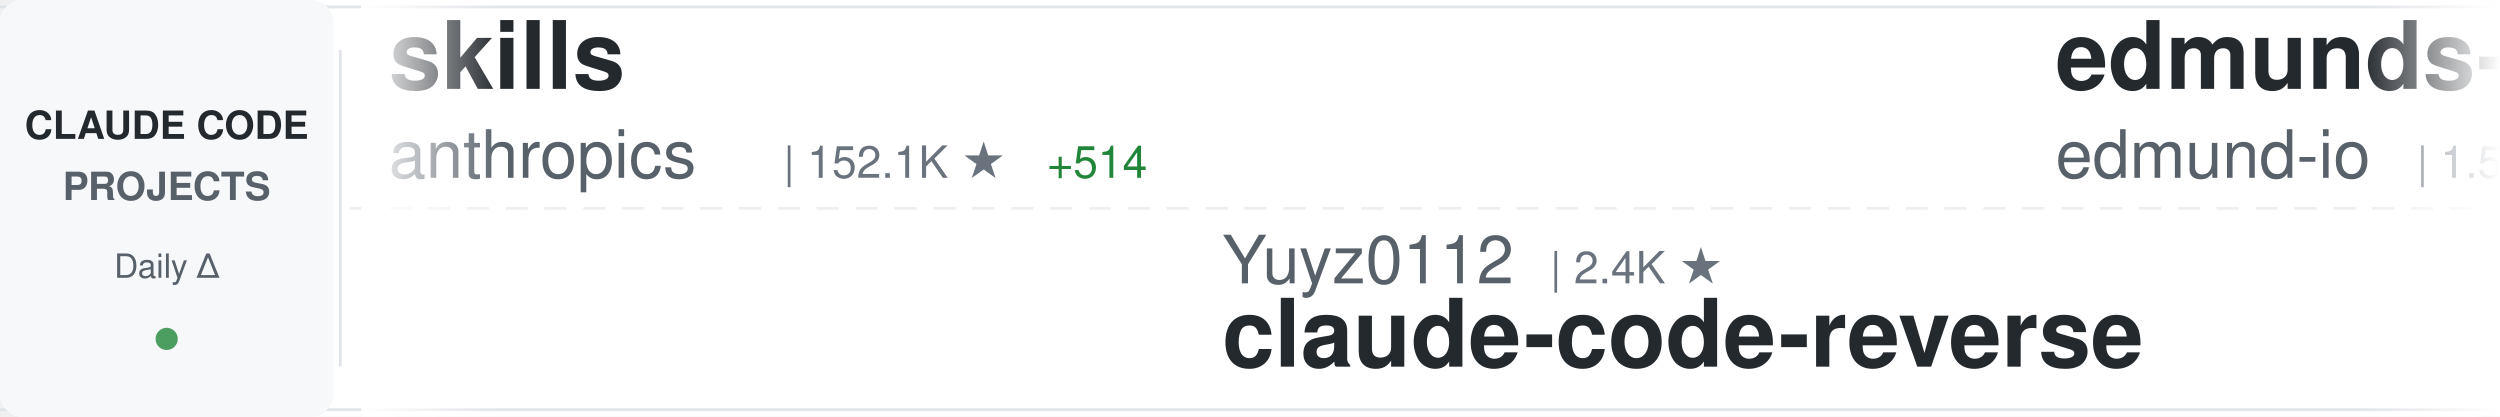
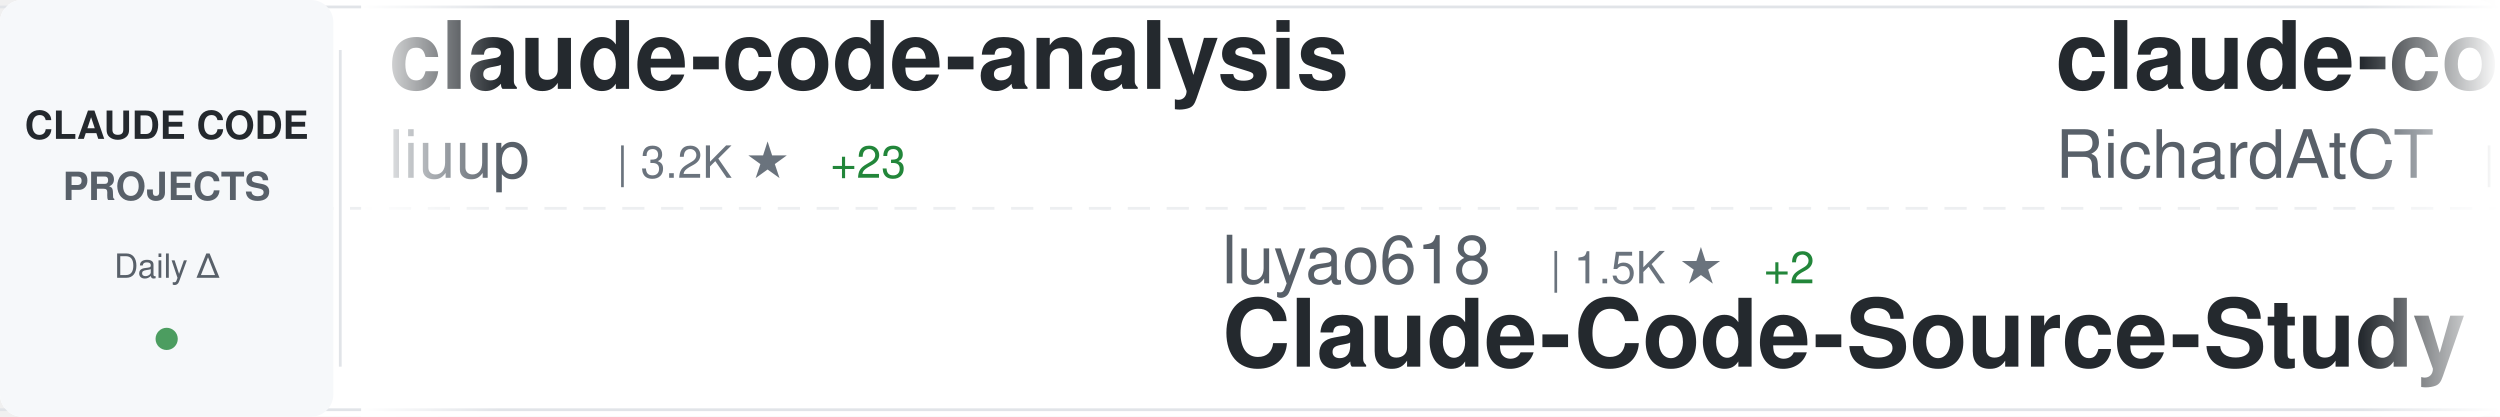
<svg xmlns="http://www.w3.org/2000/svg" width="900" height="150">
  <defs>
    <linearGradient id="awesomeLeftFade" x1="0%" y1="0%" x2="100%" y2="0%">
      <stop offset="0%" style="stop-color:#ffffff;stop-opacity:1" />
      <stop offset="100%" style="stop-color:#ffffff;stop-opacity:0" />
    </linearGradient>
    <linearGradient id="awesomeRightFade" x1="0%" y1="0%" x2="100%" y2="0%">
      <stop offset="0%" style="stop-color:#ffffff;stop-opacity:0" />
      <stop offset="100%" style="stop-color:#ffffff;stop-opacity:1" />
    </linearGradient>
  </defs>
  <rect width="900" height="150" fill="#ffffff" rx="8" />
  <rect x="0" y="2" width="900" height="1" fill="#e1e4e8" />
  <rect x="0" y="147" width="900" height="1" fill="#e1e4e8" />
  <line x1="0" y1="75" x2="900" y2="75" stroke="#e1e4e8" stroke-width="1" stroke-dasharray="8 6" opacity="0.6" />
  <rect x="0" y="0" width="120" height="150" fill="#f6f8fa" rx="8" />
  <text x="60" y="50" font-family="-apple-system, BlinkMacSystemFont, 'Segoe UI', Helvetica, Arial, sans-serif" font-size="14" font-weight="600" fill="#24292e" text-anchor="middle">CLAUDE CODE</text>
  <text x="60" y="72" font-family="-apple-system, BlinkMacSystemFont, 'Segoe UI', Helvetica, Arial, sans-serif" font-size="14" font-weight="600" fill="#586069" text-anchor="middle">PROJECTS</text>
  <text x="60" y="100" font-family="-apple-system, BlinkMacSystemFont, 'Segoe UI', Helvetica, Arial, sans-serif" font-size="12" font-weight="500" fill="#586069" text-anchor="middle">Daily Δ</text>
  <circle cx="60" cy="122" r="4" fill="#22863a" opacity="0.8" />
  <rect x="122" y="18" width="1" height="114" fill="#e1e4e8" />
  <clipPath id="awesomeTickerClip">
    <rect x="130" y="0" width="770" height="150" />
  </clipPath>
  <g clip-path="url(#awesomeTickerClip)">
    <g id="awesomeTickerItems">
      <animateTransform attributeName="transform" attributeType="XML" type="translate" from="0 0" to="-3000 0" dur="54s" repeatCount="indefinite" />
      <g transform="translate(0, 0)">
-         <text x="140" y="32" font-family="-apple-system, BlinkMacSystemFont, 'Segoe UI', Helvetica, Arial, sans-serif" font-size="34" font-weight="600" fill="#24292e">skills</text>
-         <text x="140" y="64" font-family="-apple-system, BlinkMacSystemFont, 'Segoe UI', Helvetica, Arial, sans-serif" font-size="24" font-weight="400" fill="#586069">anthropics</text>
-         <text x="282" y="64" font-family="-apple-system, BlinkMacSystemFont, 'Segoe UI', Helvetica, Arial, sans-serif" font-size="16" font-weight="500" fill="#6a737d">| 152.1K ★</text>
-         <text x="377" y="64" font-family="-apple-system, BlinkMacSystemFont, 'Segoe UI', Helvetica, Arial, sans-serif" font-size="16" font-weight="500" fill="#22863a"> +514</text>
+         <text x="140" y="32" font-family="-apple-system, BlinkMacSystemFont, 'Segoe UI', Helvetica, Arial, sans-serif" font-size="34" font-weight="600" fill="#24292e">claude-code-analysis</text>
+         <text x="140" y="64" font-family="-apple-system, BlinkMacSystemFont, 'Segoe UI', Helvetica, Arial, sans-serif" font-size="24" font-weight="400" fill="#586069">liuup</text>
+         <text x="222" y="64" font-family="-apple-system, BlinkMacSystemFont, 'Segoe UI', Helvetica, Arial, sans-serif" font-size="16" font-weight="500" fill="#6a737d">| 3.2K ★</text>
+         <text x="299" y="64" font-family="-apple-system, BlinkMacSystemFont, 'Segoe UI', Helvetica, Arial, sans-serif" font-size="16" font-weight="500" fill="#22863a"> +23</text>
      </g>
      <g transform="translate(300, 0)">
-         <text x="140" y="102" font-family="-apple-system, BlinkMacSystemFont, 'Segoe UI', Helvetica, Arial, sans-serif" font-size="24" font-weight="400" fill="#586069">Yuyz0112</text>
-         <text x="258" y="102" font-family="-apple-system, BlinkMacSystemFont, 'Segoe UI', Helvetica, Arial, sans-serif" font-size="16" font-weight="500" fill="#6a737d">| 2.4K ★</text>
-         <text x="140" y="132" font-family="-apple-system, BlinkMacSystemFont, 'Segoe UI', Helvetica, Arial, sans-serif" font-size="34" font-weight="600" fill="#24292e">claude-code-reverse</text>
+         <text x="140" y="102" font-family="-apple-system, BlinkMacSystemFont, 'Segoe UI', Helvetica, Arial, sans-serif" font-size="24" font-weight="400" fill="#586069">luyao618</text>
+         <text x="258" y="102" font-family="-apple-system, BlinkMacSystemFont, 'Segoe UI', Helvetica, Arial, sans-serif" font-size="16" font-weight="500" fill="#6a737d">| 1.5K ★</text>
+         <text x="335" y="102" font-family="-apple-system, BlinkMacSystemFont, 'Segoe UI', Helvetica, Arial, sans-serif" font-size="16" font-weight="500" fill="#22863a"> +2</text>
+         <text x="140" y="132" font-family="-apple-system, BlinkMacSystemFont, 'Segoe UI', Helvetica, Arial, sans-serif" font-size="34" font-weight="600" fill="#24292e">Claude-Code-Source-Study</text>
      </g>
      <g transform="translate(600, 0)">
-         <text x="140" y="32" font-family="-apple-system, BlinkMacSystemFont, 'Segoe UI', Helvetica, Arial, sans-serif" font-size="34" font-weight="600" fill="#24292e">edmunds-claude-code</text>
-         <text x="140" y="64" font-family="-apple-system, BlinkMacSystemFont, 'Segoe UI', Helvetica, Arial, sans-serif" font-size="24" font-weight="400" fill="#586069">edmund-io</text>
-         <text x="270" y="64" font-family="-apple-system, BlinkMacSystemFont, 'Segoe UI', Helvetica, Arial, sans-serif" font-size="16" font-weight="500" fill="#6a737d">| 1.5K ★</text>
-         <text x="347" y="64" font-family="-apple-system, BlinkMacSystemFont, 'Segoe UI', Helvetica, Arial, sans-serif" font-size="16" font-weight="500" fill="#22863a"> +4</text>
+         <text x="140" y="32" font-family="-apple-system, BlinkMacSystemFont, 'Segoe UI', Helvetica, Arial, sans-serif" font-size="34" font-weight="600" fill="#24292e">claude-code-telegram</text>
+         <text x="140" y="64" font-family="-apple-system, BlinkMacSystemFont, 'Segoe UI', Helvetica, Arial, sans-serif" font-size="24" font-weight="400" fill="#586069">RichardAtCT</text>
+         <text x="294" y="64" font-family="-apple-system, BlinkMacSystemFont, 'Segoe UI', Helvetica, Arial, sans-serif" font-size="16" font-weight="500" fill="#6a737d">| 2.7K ★</text>
      </g>
      <g transform="translate(900, 0)">
-         <text x="140" y="102" font-family="-apple-system, BlinkMacSystemFont, 'Segoe UI', Helvetica, Arial, sans-serif" font-size="24" font-weight="400" fill="#586069">777genius</text>
-         <text x="270" y="102" font-family="-apple-system, BlinkMacSystemFont, 'Segoe UI', Helvetica, Arial, sans-serif" font-size="16" font-weight="500" fill="#6a737d">| 915 ★</text>
-         <text x="140" y="132" font-family="-apple-system, BlinkMacSystemFont, 'Segoe UI', Helvetica, Arial, sans-serif" font-size="34" font-weight="600" fill="#24292e">claude-code-source-code</text>
+         <text x="140" y="102" font-family="-apple-system, BlinkMacSystemFont, 'Segoe UI', Helvetica, Arial, sans-serif" font-size="24" font-weight="400" fill="#586069">1rgs</text>
+         <text x="210" y="102" font-family="-apple-system, BlinkMacSystemFont, 'Segoe UI', Helvetica, Arial, sans-serif" font-size="16" font-weight="500" fill="#6a737d">| 3.6K ★</text>
+         <text x="287" y="102" font-family="-apple-system, BlinkMacSystemFont, 'Segoe UI', Helvetica, Arial, sans-serif" font-size="16" font-weight="500" fill="#22863a"> +4</text>
+         <text x="140" y="132" font-family="-apple-system, BlinkMacSystemFont, 'Segoe UI', Helvetica, Arial, sans-serif" font-size="34" font-weight="600" fill="#24292e">claude-code-proxy</text>
      </g>
      <g transform="translate(1200, 0)">
-         <text x="140" y="32" font-family="-apple-system, BlinkMacSystemFont, 'Segoe UI', Helvetica, Arial, sans-serif" font-size="34" font-weight="600" fill="#24292e">claude-code-best-practic...</text>
-         <text x="140" y="64" font-family="-apple-system, BlinkMacSystemFont, 'Segoe UI', Helvetica, Arial, sans-serif" font-size="24" font-weight="400" fill="#586069">shanraisshan</text>
-         <text x="306" y="64" font-family="-apple-system, BlinkMacSystemFont, 'Segoe UI', Helvetica, Arial, sans-serif" font-size="16" font-weight="500" fill="#6a737d">| 58.1K ★</text>
-         <text x="392" y="64" font-family="-apple-system, BlinkMacSystemFont, 'Segoe UI', Helvetica, Arial, sans-serif" font-size="16" font-weight="500" fill="#22863a"> +183</text>
+         <text x="140" y="32" font-family="-apple-system, BlinkMacSystemFont, 'Segoe UI', Helvetica, Arial, sans-serif" font-size="34" font-weight="600" fill="#24292e">claude-code-security-rev...</text>
+         <text x="140" y="64" font-family="-apple-system, BlinkMacSystemFont, 'Segoe UI', Helvetica, Arial, sans-serif" font-size="24" font-weight="400" fill="#586069">anthropics</text>
+         <text x="282" y="64" font-family="-apple-system, BlinkMacSystemFont, 'Segoe UI', Helvetica, Arial, sans-serif" font-size="16" font-weight="500" fill="#6a737d">| 5.3K ★</text>
+         <text x="359" y="64" font-family="-apple-system, BlinkMacSystemFont, 'Segoe UI', Helvetica, Arial, sans-serif" font-size="16" font-weight="500" fill="#22863a"> +9</text>
      </g>
      <g transform="translate(1500, 0)">
-         <text x="140" y="102" font-family="-apple-system, BlinkMacSystemFont, 'Segoe UI', Helvetica, Arial, sans-serif" font-size="24" font-weight="400" fill="#586069">ChrisWiles</text>
-         <text x="282" y="102" font-family="-apple-system, BlinkMacSystemFont, 'Segoe UI', Helvetica, Arial, sans-serif" font-size="16" font-weight="500" fill="#6a737d">| 6.0K ★</text>
-         <text x="359" y="102" font-family="-apple-system, BlinkMacSystemFont, 'Segoe UI', Helvetica, Arial, sans-serif" font-size="16" font-weight="500" fill="#22863a"> +9</text>
-         <text x="140" y="132" font-family="-apple-system, BlinkMacSystemFont, 'Segoe UI', Helvetica, Arial, sans-serif" font-size="34" font-weight="600" fill="#24292e">claude-code-showcase</text>
+         <text x="140" y="102" font-family="-apple-system, BlinkMacSystemFont, 'Segoe UI', Helvetica, Arial, sans-serif" font-size="24" font-weight="400" fill="#586069">Chachamaru127</text>
+         <text x="318" y="102" font-family="-apple-system, BlinkMacSystemFont, 'Segoe UI', Helvetica, Arial, sans-serif" font-size="16" font-weight="500" fill="#6a737d">| 2.8K ★</text>
+         <text x="395" y="102" font-family="-apple-system, BlinkMacSystemFont, 'Segoe UI', Helvetica, Arial, sans-serif" font-size="16" font-weight="500" fill="#22863a"> +14</text>
+         <text x="140" y="132" font-family="-apple-system, BlinkMacSystemFont, 'Segoe UI', Helvetica, Arial, sans-serif" font-size="34" font-weight="600" fill="#24292e">claude-code-harness</text>
      </g>
      <g transform="translate(1800, 0)">
-         <text x="140" y="32" font-family="-apple-system, BlinkMacSystemFont, 'Segoe UI', Helvetica, Arial, sans-serif" font-size="34" font-weight="600" fill="#24292e">Claude-code</text>
-         <text x="140" y="64" font-family="-apple-system, BlinkMacSystemFont, 'Segoe UI', Helvetica, Arial, sans-serif" font-size="24" font-weight="400" fill="#586069">fazxes</text>
-         <text x="234" y="64" font-family="-apple-system, BlinkMacSystemFont, 'Segoe UI', Helvetica, Arial, sans-serif" font-size="16" font-weight="500" fill="#6a737d">| 221 ★</text>
+         <text x="140" y="32" font-family="-apple-system, BlinkMacSystemFont, 'Segoe UI', Helvetica, Arial, sans-serif" font-size="34" font-weight="600" fill="#24292e">claude-code-source-code-...</text>
+         <text x="140" y="64" font-family="-apple-system, BlinkMacSystemFont, 'Segoe UI', Helvetica, Arial, sans-serif" font-size="24" font-weight="400" fill="#586069">ghuntley</text>
+         <text x="258" y="64" font-family="-apple-system, BlinkMacSystemFont, 'Segoe UI', Helvetica, Arial, sans-serif" font-size="16" font-weight="500" fill="#6a737d">| 985 ★</text>
      </g>
      <g transform="translate(2100, 0)">
-         <text x="140" y="102" font-family="-apple-system, BlinkMacSystemFont, 'Segoe UI', Helvetica, Arial, sans-serif" font-size="24" font-weight="400" fill="#586069">rohitg00</text>
-         <text x="258" y="102" font-family="-apple-system, BlinkMacSystemFont, 'Segoe UI', Helvetica, Arial, sans-serif" font-size="16" font-weight="500" fill="#6a737d">| 2.1K ★</text>
-         <text x="335" y="102" font-family="-apple-system, BlinkMacSystemFont, 'Segoe UI', Helvetica, Arial, sans-serif" font-size="16" font-weight="500" fill="#22863a"> +12</text>
-         <text x="140" y="132" font-family="-apple-system, BlinkMacSystemFont, 'Segoe UI', Helvetica, Arial, sans-serif" font-size="34" font-weight="600" fill="#24292e">awesome-claude-code-tool...</text>
+         <text x="140" y="102" font-family="-apple-system, BlinkMacSystemFont, 'Segoe UI', Helvetica, Arial, sans-serif" font-size="24" font-weight="400" fill="#586069">davila7</text>
+         <text x="246" y="102" font-family="-apple-system, BlinkMacSystemFont, 'Segoe UI', Helvetica, Arial, sans-serif" font-size="16" font-weight="500" fill="#6a737d">| 28.1K ★</text>
+         <text x="332" y="102" font-family="-apple-system, BlinkMacSystemFont, 'Segoe UI', Helvetica, Arial, sans-serif" font-size="16" font-weight="500" fill="#22863a"> +33</text>
+         <text x="140" y="132" font-family="-apple-system, BlinkMacSystemFont, 'Segoe UI', Helvetica, Arial, sans-serif" font-size="34" font-weight="600" fill="#24292e">claude-code-templates</text>
      </g>
      <g transform="translate(2400, 0)">
-         <text x="140" y="32" font-family="-apple-system, BlinkMacSystemFont, 'Segoe UI', Helvetica, Arial, sans-serif" font-size="34" font-weight="600" fill="#24292e">claude-code-pm-course</text>
-         <text x="140" y="64" font-family="-apple-system, BlinkMacSystemFont, 'Segoe UI', Helvetica, Arial, sans-serif" font-size="24" font-weight="400" fill="#586069">carlvellotti</text>
-         <text x="306" y="64" font-family="-apple-system, BlinkMacSystemFont, 'Segoe UI', Helvetica, Arial, sans-serif" font-size="16" font-weight="500" fill="#6a737d">| 2.1K ★</text>
-         <text x="383" y="64" font-family="-apple-system, BlinkMacSystemFont, 'Segoe UI', Helvetica, Arial, sans-serif" font-size="16" font-weight="500" fill="#22863a"> +2</text>
+         <text x="140" y="32" font-family="-apple-system, BlinkMacSystemFont, 'Segoe UI', Helvetica, Arial, sans-serif" font-size="34" font-weight="600" fill="#24292e">Claude-Code</text>
+         <text x="140" y="64" font-family="-apple-system, BlinkMacSystemFont, 'Segoe UI', Helvetica, Arial, sans-serif" font-size="24" font-weight="400" fill="#586069">KPR111</text>
+         <text x="234" y="64" font-family="-apple-system, BlinkMacSystemFont, 'Segoe UI', Helvetica, Arial, sans-serif" font-size="16" font-weight="500" fill="#6a737d">| 18 ★</text>
      </g>
      <g transform="translate(2700, 0)">
-         <text x="140" y="102" font-family="-apple-system, BlinkMacSystemFont, 'Segoe UI', Helvetica, Arial, sans-serif" font-size="24" font-weight="400" fill="#586069">RichardAtCT</text>
-         <text x="294" y="102" font-family="-apple-system, BlinkMacSystemFont, 'Segoe UI', Helvetica, Arial, sans-serif" font-size="16" font-weight="500" fill="#6a737d">| 2.7K ★</text>
-         <text x="140" y="132" font-family="-apple-system, BlinkMacSystemFont, 'Segoe UI', Helvetica, Arial, sans-serif" font-size="34" font-weight="600" fill="#24292e">claude-code-telegram</text>
+         <text x="140" y="102" font-family="-apple-system, BlinkMacSystemFont, 'Segoe UI', Helvetica, Arial, sans-serif" font-size="24" font-weight="400" fill="#586069">centminmod</text>
+         <text x="282" y="102" font-family="-apple-system, BlinkMacSystemFont, 'Segoe UI', Helvetica, Arial, sans-serif" font-size="16" font-weight="500" fill="#6a737d">| 2.4K ★</text>
+         <text x="359" y="102" font-family="-apple-system, BlinkMacSystemFont, 'Segoe UI', Helvetica, Arial, sans-serif" font-size="16" font-weight="500" fill="#22863a"> +2</text>
+         <text x="140" y="132" font-family="-apple-system, BlinkMacSystemFont, 'Segoe UI', Helvetica, Arial, sans-serif" font-size="34" font-weight="600" fill="#24292e">my-claude-code-setup</text>
      </g>
      <g transform="translate(3000, 0)">
-         <text x="140" y="32" font-family="-apple-system, BlinkMacSystemFont, 'Segoe UI', Helvetica, Arial, sans-serif" font-size="34" font-weight="600" fill="#24292e">skills</text>
-         <text x="140" y="64" font-family="-apple-system, BlinkMacSystemFont, 'Segoe UI', Helvetica, Arial, sans-serif" font-size="24" font-weight="400" fill="#586069">anthropics</text>
-         <text x="282" y="64" font-family="-apple-system, BlinkMacSystemFont, 'Segoe UI', Helvetica, Arial, sans-serif" font-size="16" font-weight="500" fill="#6a737d">| 152.1K ★</text>
-         <text x="377" y="64" font-family="-apple-system, BlinkMacSystemFont, 'Segoe UI', Helvetica, Arial, sans-serif" font-size="16" font-weight="500" fill="#22863a"> +514</text>
+         <text x="140" y="32" font-family="-apple-system, BlinkMacSystemFont, 'Segoe UI', Helvetica, Arial, sans-serif" font-size="34" font-weight="600" fill="#24292e">claude-code-analysis</text>
+         <text x="140" y="64" font-family="-apple-system, BlinkMacSystemFont, 'Segoe UI', Helvetica, Arial, sans-serif" font-size="24" font-weight="400" fill="#586069">liuup</text>
+         <text x="222" y="64" font-family="-apple-system, BlinkMacSystemFont, 'Segoe UI', Helvetica, Arial, sans-serif" font-size="16" font-weight="500" fill="#6a737d">| 3.2K ★</text>
+         <text x="299" y="64" font-family="-apple-system, BlinkMacSystemFont, 'Segoe UI', Helvetica, Arial, sans-serif" font-size="16" font-weight="500" fill="#22863a"> +23</text>
      </g>
      <g transform="translate(3300, 0)">
-         <text x="140" y="102" font-family="-apple-system, BlinkMacSystemFont, 'Segoe UI', Helvetica, Arial, sans-serif" font-size="24" font-weight="400" fill="#586069">Yuyz0112</text>
-         <text x="258" y="102" font-family="-apple-system, BlinkMacSystemFont, 'Segoe UI', Helvetica, Arial, sans-serif" font-size="16" font-weight="500" fill="#6a737d">| 2.4K ★</text>
-         <text x="140" y="132" font-family="-apple-system, BlinkMacSystemFont, 'Segoe UI', Helvetica, Arial, sans-serif" font-size="34" font-weight="600" fill="#24292e">claude-code-reverse</text>
+         <text x="140" y="102" font-family="-apple-system, BlinkMacSystemFont, 'Segoe UI', Helvetica, Arial, sans-serif" font-size="24" font-weight="400" fill="#586069">luyao618</text>
+         <text x="258" y="102" font-family="-apple-system, BlinkMacSystemFont, 'Segoe UI', Helvetica, Arial, sans-serif" font-size="16" font-weight="500" fill="#6a737d">| 1.5K ★</text>
+         <text x="335" y="102" font-family="-apple-system, BlinkMacSystemFont, 'Segoe UI', Helvetica, Arial, sans-serif" font-size="16" font-weight="500" fill="#22863a"> +2</text>
+         <text x="140" y="132" font-family="-apple-system, BlinkMacSystemFont, 'Segoe UI', Helvetica, Arial, sans-serif" font-size="34" font-weight="600" fill="#24292e">Claude-Code-Source-Study</text>
      </g>
      <g transform="translate(3600, 0)">
-         <text x="140" y="32" font-family="-apple-system, BlinkMacSystemFont, 'Segoe UI', Helvetica, Arial, sans-serif" font-size="34" font-weight="600" fill="#24292e">edmunds-claude-code</text>
-         <text x="140" y="64" font-family="-apple-system, BlinkMacSystemFont, 'Segoe UI', Helvetica, Arial, sans-serif" font-size="24" font-weight="400" fill="#586069">edmund-io</text>
-         <text x="270" y="64" font-family="-apple-system, BlinkMacSystemFont, 'Segoe UI', Helvetica, Arial, sans-serif" font-size="16" font-weight="500" fill="#6a737d">| 1.5K ★</text>
-         <text x="347" y="64" font-family="-apple-system, BlinkMacSystemFont, 'Segoe UI', Helvetica, Arial, sans-serif" font-size="16" font-weight="500" fill="#22863a"> +4</text>
+         <text x="140" y="32" font-family="-apple-system, BlinkMacSystemFont, 'Segoe UI', Helvetica, Arial, sans-serif" font-size="34" font-weight="600" fill="#24292e">claude-code-telegram</text>
+         <text x="140" y="64" font-family="-apple-system, BlinkMacSystemFont, 'Segoe UI', Helvetica, Arial, sans-serif" font-size="24" font-weight="400" fill="#586069">RichardAtCT</text>
+         <text x="294" y="64" font-family="-apple-system, BlinkMacSystemFont, 'Segoe UI', Helvetica, Arial, sans-serif" font-size="16" font-weight="500" fill="#6a737d">| 2.7K ★</text>
      </g>
      <g transform="translate(3900, 0)">
-         <text x="140" y="102" font-family="-apple-system, BlinkMacSystemFont, 'Segoe UI', Helvetica, Arial, sans-serif" font-size="24" font-weight="400" fill="#586069">777genius</text>
-         <text x="270" y="102" font-family="-apple-system, BlinkMacSystemFont, 'Segoe UI', Helvetica, Arial, sans-serif" font-size="16" font-weight="500" fill="#6a737d">| 915 ★</text>
-         <text x="140" y="132" font-family="-apple-system, BlinkMacSystemFont, 'Segoe UI', Helvetica, Arial, sans-serif" font-size="34" font-weight="600" fill="#24292e">claude-code-source-code</text>
+         <text x="140" y="102" font-family="-apple-system, BlinkMacSystemFont, 'Segoe UI', Helvetica, Arial, sans-serif" font-size="24" font-weight="400" fill="#586069">1rgs</text>
+         <text x="210" y="102" font-family="-apple-system, BlinkMacSystemFont, 'Segoe UI', Helvetica, Arial, sans-serif" font-size="16" font-weight="500" fill="#6a737d">| 3.6K ★</text>
+         <text x="287" y="102" font-family="-apple-system, BlinkMacSystemFont, 'Segoe UI', Helvetica, Arial, sans-serif" font-size="16" font-weight="500" fill="#22863a"> +4</text>
+         <text x="140" y="132" font-family="-apple-system, BlinkMacSystemFont, 'Segoe UI', Helvetica, Arial, sans-serif" font-size="34" font-weight="600" fill="#24292e">claude-code-proxy</text>
      </g>
    </g>
  </g>
  <rect x="130" y="0" width="50" height="150" fill="url(#awesomeLeftFade)" />
  <rect x="850" y="0" width="50" height="150" fill="url(#awesomeRightFade)" />
</svg>
